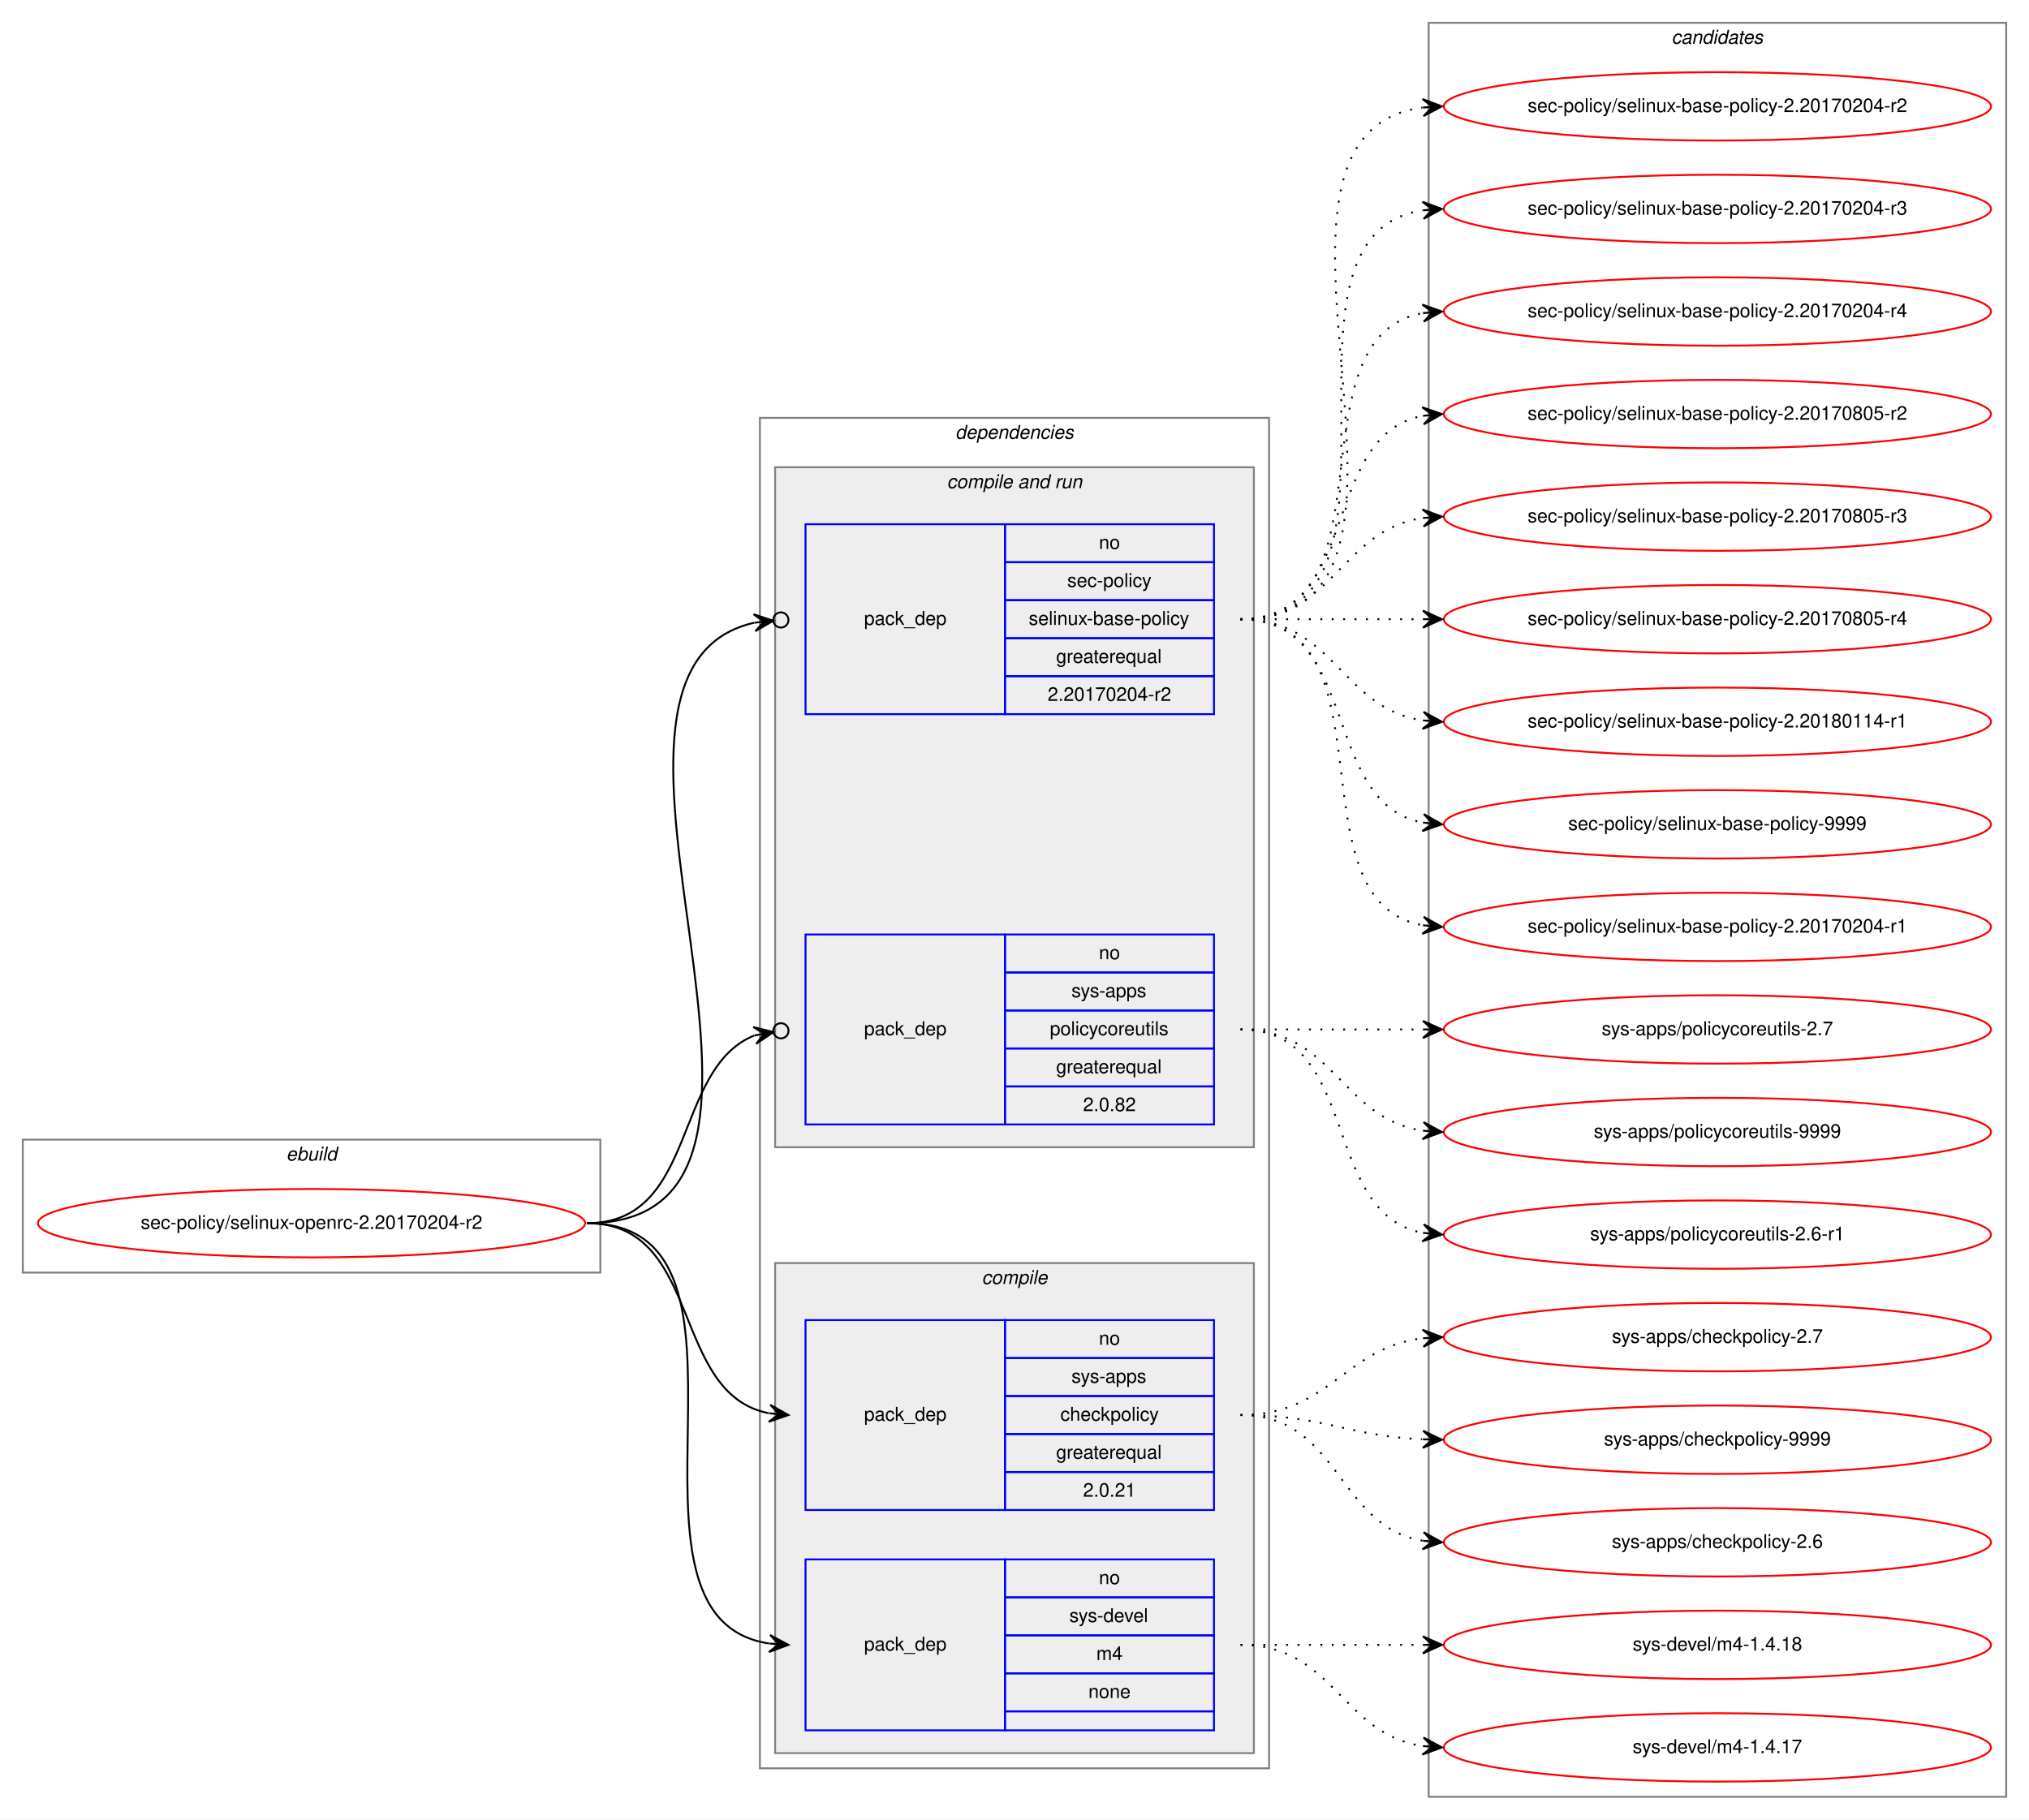
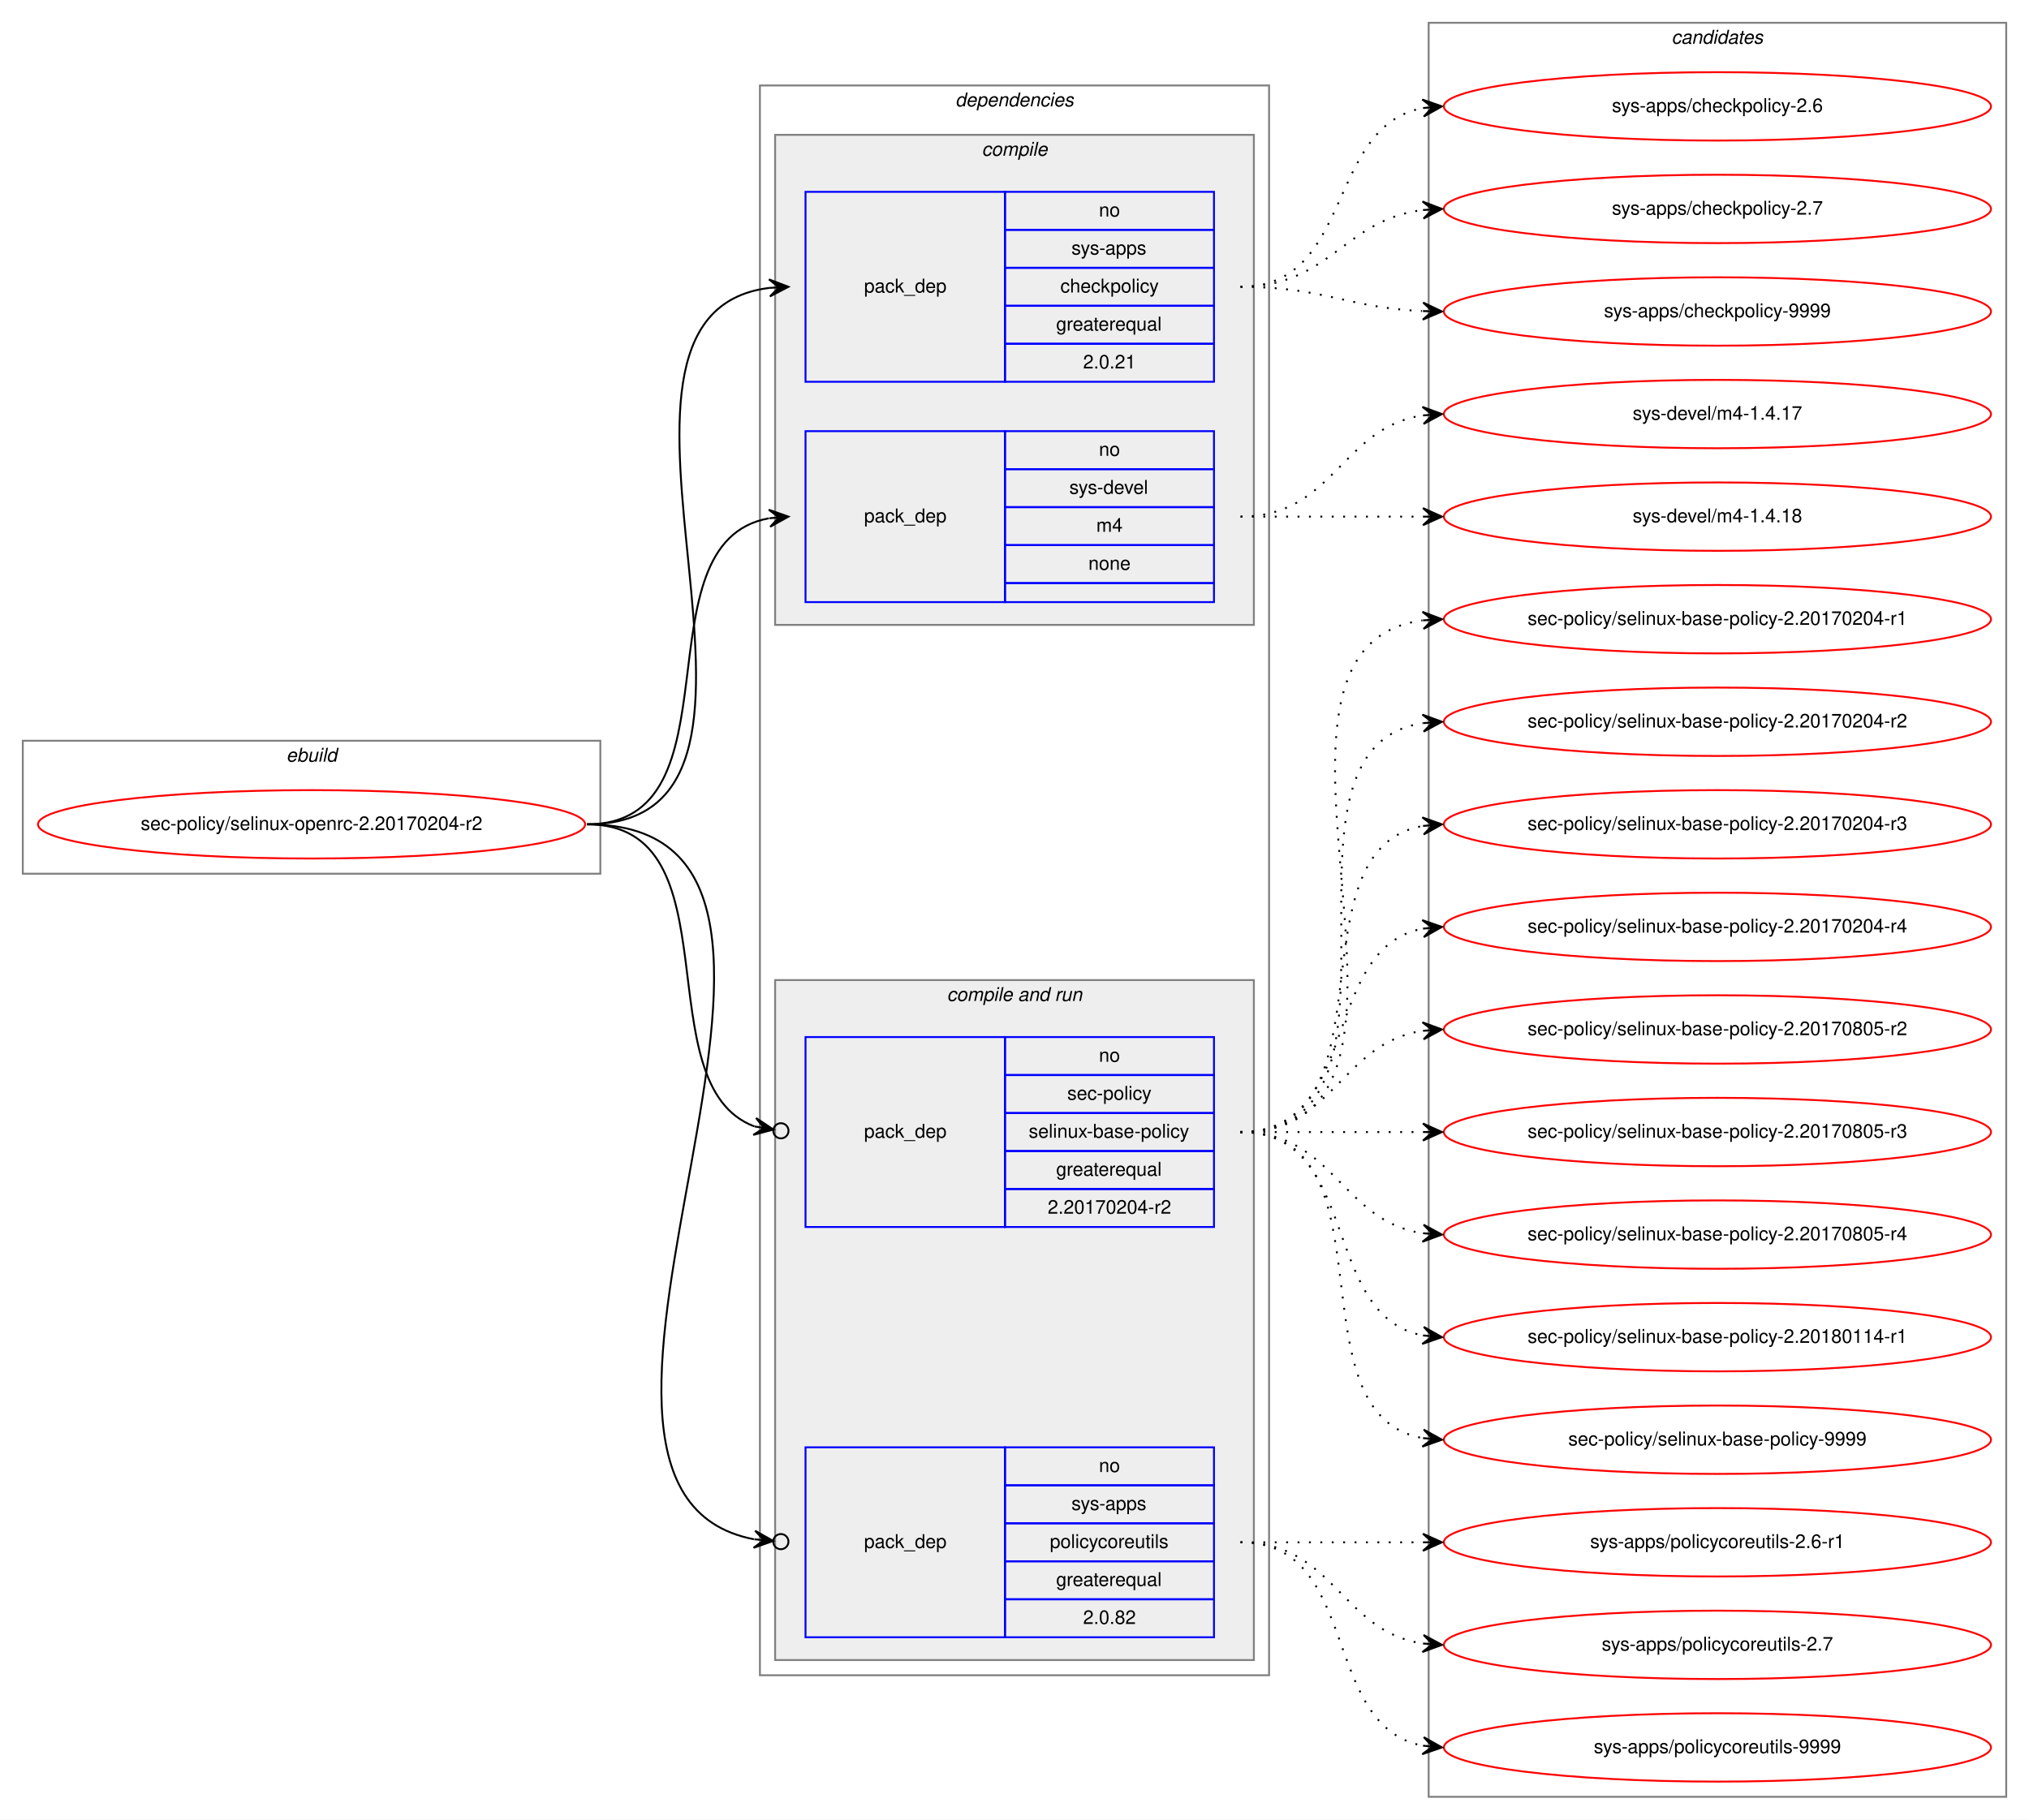
<svg xmlns="http://www.w3.org/2000/svg" xmlns:xlink="http://www.w3.org/1999/xlink" width="1068pt" height="958pt" viewBox="0.00 0.00 1068.00 958.00">
  <g id="graph0" class="graph" transform="scale(1 1) rotate(0) translate(4 954)">
    <polygon fill="white" stroke="transparent" points="-4,4 -4,-954 1064,-954 1064,4 -4,4" />
    <g id="clust1" class="cluster">
-       <polygon fill="none" stroke="gray" points="8,-284 8,-354 312,-354 312,-284 8,-284" />
-       <text text-anchor="start" x="146.66" y="-343" font-family="Helvetica,sans-Serif" font-style="italic" font-size="10.00">ebuild</text>
+       <polygon fill="none" stroke="gray" points="8,-494 8,-564 312,-564 312,-494 8,-494" />
+       <text text-anchor="start" x="146.66" y="-553" font-family="Helvetica,sans-Serif" font-style="italic" font-size="10.00">ebuild</text>
    </g>
    <g id="clust2" class="cluster">
-       <polygon fill="none" stroke="gray" points="396,-23 396,-734 664,-734 664,-23 396,-23" />
-       <text text-anchor="start" x="498.86" y="-723" font-family="Helvetica,sans-Serif" font-style="italic" font-size="10.00">dependencies</text>
+       <polygon fill="none" stroke="gray" points="396,-72 396,-909 664,-909 664,-72 396,-72" />
+       <text text-anchor="start" x="498.86" y="-898" font-family="Helvetica,sans-Serif" font-style="italic" font-size="10.00">dependencies</text>
+     </g>
+     <g id="clust3" class="cluster">
+       <polygon fill="#eeeeee" stroke="gray" points="404,-625 404,-883 656,-883 656,-625 404,-625" />
+       <text text-anchor="start" x="512.77" y="-872" font-family="Helvetica,sans-Serif" font-style="italic" font-size="10.00">compile</text>
    </g>
    <g id="clust6" class="cluster">
-       <polygon fill="#eeeeee" stroke="gray" points="404,-350 404,-708 656,-708 656,-350 404,-350" />
-       <text text-anchor="start" x="494.42" y="-697" font-family="Helvetica,sans-Serif" font-style="italic" font-size="10.00">compile and run</text>
-     </g>
-     <g id="clust3" class="cluster">
-       <polygon fill="#eeeeee" stroke="gray" points="404,-31 404,-289 656,-289 656,-31 404,-31" />
-       <text text-anchor="start" x="512.77" y="-278" font-family="Helvetica,sans-Serif" font-style="italic" font-size="10.00">compile</text>
+       <polygon fill="#eeeeee" stroke="gray" points="404,-80 404,-438 656,-438 656,-80 404,-80" />
+       <text text-anchor="start" x="494.42" y="-427" font-family="Helvetica,sans-Serif" font-style="italic" font-size="10.00">compile and run</text>
    </g>
    <g id="clust10" class="cluster">
      <polygon fill="none" stroke="gray" points="748,-8 748,-942 1052,-942 1052,-8 748,-8" />
      <text text-anchor="start" x="875.82" y="-931" font-family="Helvetica,sans-Serif" font-style="italic" font-size="10.00">candidates</text>
    </g>
    <g id="node1" class="node">
      <g id="a_node1">
        <a xlink:href="../sec-policy/selinux-openrc-2.20170204-r2.svg" xlink:title="sec-policy/selinux-openrc-2.20170204-r2">
-           <ellipse fill="none" stroke="red" cx="160" cy="-310" rx="144" ry="18" />
-           <text text-anchor="middle" x="160" y="-307" font-family="Helvetica,sans-Serif" font-size="10.00">sec-policy/selinux-openrc-2.20170204-r2</text>
+           <ellipse fill="none" stroke="red" cx="160" cy="-520" rx="144" ry="18" />
+           <text text-anchor="middle" x="160" y="-517" font-family="Helvetica,sans-Serif" font-size="10.00">sec-policy/selinux-openrc-2.20170204-r2</text>
        </a>
      </g>
    </g>
    <g id="node2" class="node">
-       <polygon fill="none" stroke="blue" points="420,-159 420,-259 525,-259 525,-159 420,-159" />
-       <text text-anchor="start" x="450.82" y="-206" font-family="Helvetica,sans-Serif" font-size="10.00">pack_dep</text>
-       <polygon fill="none" stroke="blue" points="525,-239 525,-259 635,-259 635,-239 525,-239" />
-       <text text-anchor="start" x="574.44" y="-246" font-family="Helvetica,sans-Serif" font-size="10.00">no</text>
-       <polygon fill="none" stroke="blue" points="525,-219 525,-239 635,-239 635,-219 525,-219" />
-       <text text-anchor="start" x="559.99" y="-226" font-family="Helvetica,sans-Serif" font-size="10.00">sys-apps</text>
-       <polygon fill="none" stroke="blue" points="525,-199 525,-219 635,-219 635,-199 525,-199" />
-       <text text-anchor="start" x="554.16" y="-206" font-family="Helvetica,sans-Serif" font-size="10.00">checkpolicy</text>
-       <polygon fill="none" stroke="blue" points="525,-179 525,-199 635,-199 635,-179 525,-179" />
-       <text text-anchor="start" x="551.92" y="-186" font-family="Helvetica,sans-Serif" font-size="10.00">greaterequal</text>
-       <polygon fill="none" stroke="blue" points="525,-159 525,-179 635,-179 635,-159 525,-159" />
-       <text text-anchor="start" x="566.1" y="-166" font-family="Helvetica,sans-Serif" font-size="10.00">2.0.21</text>
+       <polygon fill="none" stroke="blue" points="420,-753 420,-853 525,-853 525,-753 420,-753" />
+       <text text-anchor="start" x="450.82" y="-800" font-family="Helvetica,sans-Serif" font-size="10.00">pack_dep</text>
+       <polygon fill="none" stroke="blue" points="525,-833 525,-853 635,-853 635,-833 525,-833" />
+       <text text-anchor="start" x="574.44" y="-840" font-family="Helvetica,sans-Serif" font-size="10.00">no</text>
+       <polygon fill="none" stroke="blue" points="525,-813 525,-833 635,-833 635,-813 525,-813" />
+       <text text-anchor="start" x="559.99" y="-820" font-family="Helvetica,sans-Serif" font-size="10.00">sys-apps</text>
+       <polygon fill="none" stroke="blue" points="525,-793 525,-813 635,-813 635,-793 525,-793" />
+       <text text-anchor="start" x="554.16" y="-800" font-family="Helvetica,sans-Serif" font-size="10.00">checkpolicy</text>
+       <polygon fill="none" stroke="blue" points="525,-773 525,-793 635,-793 635,-773 525,-773" />
+       <text text-anchor="start" x="551.92" y="-780" font-family="Helvetica,sans-Serif" font-size="10.00">greaterequal</text>
+       <polygon fill="none" stroke="blue" points="525,-753 525,-773 635,-773 635,-753 525,-753" />
+       <text text-anchor="start" x="566.1" y="-760" font-family="Helvetica,sans-Serif" font-size="10.00">2.0.21</text>
    </g>
    <g id="edge1" class="edge">
-       <path fill="none" stroke="black" d="M305,-310C366.39,-310 348.38,-220.12 400.77,-209.94" />
-       <polygon fill="black" stroke="black" points="411,-209 401.45,-214.39 406.02,-209.46 401.04,-209.91 401.04,-209.91 401.04,-209.91 406.02,-209.46 400.63,-205.43 411,-209 411,-209" />
+       <path fill="none" stroke="black" d="M305,-520C435.77,-520 285.06,-788.27 400.98,-802.42" />
+       <polygon fill="black" stroke="black" points="411,-803 400.76,-806.91 406.01,-802.71 401.02,-802.42 401.02,-802.42 401.02,-802.42 406.01,-802.71 401.28,-797.93 411,-803 411,-803" />
    </g>
    <g id="node3" class="node">
-       <polygon fill="none" stroke="blue" points="420,-43 420,-133 525,-133 525,-43 420,-43" />
-       <text text-anchor="start" x="450.82" y="-85" font-family="Helvetica,sans-Serif" font-size="10.00">pack_dep</text>
-       <polygon fill="none" stroke="blue" points="525,-113 525,-133 635,-133 635,-113 525,-113" />
-       <text text-anchor="start" x="574.44" y="-120" font-family="Helvetica,sans-Serif" font-size="10.00">no</text>
-       <polygon fill="none" stroke="blue" points="525,-93 525,-113 635,-113 635,-93 525,-93" />
-       <text text-anchor="start" x="558.88" y="-100" font-family="Helvetica,sans-Serif" font-size="10.00">sys-devel</text>
-       <polygon fill="none" stroke="blue" points="525,-73 525,-93 635,-93 635,-73 525,-73" />
-       <text text-anchor="start" x="573.05" y="-80" font-family="Helvetica,sans-Serif" font-size="10.00">m4</text>
-       <polygon fill="none" stroke="blue" points="525,-53 525,-73 635,-73 635,-53 525,-53" />
-       <text text-anchor="start" x="568.88" y="-60" font-family="Helvetica,sans-Serif" font-size="10.00">none</text>
-       <polygon fill="none" stroke="blue" points="525,-43 525,-53 635,-53 635,-43 525,-43" />
+       <polygon fill="none" stroke="blue" points="420,-637 420,-727 525,-727 525,-637 420,-637" />
+       <text text-anchor="start" x="450.82" y="-679" font-family="Helvetica,sans-Serif" font-size="10.00">pack_dep</text>
+       <polygon fill="none" stroke="blue" points="525,-707 525,-727 635,-727 635,-707 525,-707" />
+       <text text-anchor="start" x="574.44" y="-714" font-family="Helvetica,sans-Serif" font-size="10.00">no</text>
+       <polygon fill="none" stroke="blue" points="525,-687 525,-707 635,-707 635,-687 525,-687" />
+       <text text-anchor="start" x="558.88" y="-694" font-family="Helvetica,sans-Serif" font-size="10.00">sys-devel</text>
+       <polygon fill="none" stroke="blue" points="525,-667 525,-687 635,-687 635,-667 525,-667" />
+       <text text-anchor="start" x="573.05" y="-674" font-family="Helvetica,sans-Serif" font-size="10.00">m4</text>
+       <polygon fill="none" stroke="blue" points="525,-647 525,-667 635,-667 635,-647 525,-647" />
+       <text text-anchor="start" x="568.88" y="-654" font-family="Helvetica,sans-Serif" font-size="10.00">none</text>
+       <polygon fill="none" stroke="blue" points="525,-637 525,-647 635,-647 635,-637 525,-637" />
    </g>
    <g id="edge2" class="edge">
-       <path fill="none" stroke="black" d="M305,-310C410.71,-310 308.9,-102.5 400.83,-88.72" />
-       <polygon fill="black" stroke="black" points="411,-88 401.34,-93.19 406.01,-88.35 401.02,-88.7 401.02,-88.7 401.02,-88.7 406.01,-88.35 400.71,-84.22 411,-88 411,-88" />
+       <path fill="none" stroke="black" d="M305,-520C387.35,-520 330.36,-668.38 400.73,-681.13" />
+       <polygon fill="black" stroke="black" points="411,-682 400.66,-685.64 406.02,-681.58 401.04,-681.15 401.04,-681.15 401.04,-681.15 406.02,-681.58 401.42,-676.67 411,-682 411,-682" />
    </g>
    <g id="node4" class="node">
-       <polygon fill="none" stroke="blue" points="420,-578 420,-678 525,-678 525,-578 420,-578" />
-       <text text-anchor="start" x="450.82" y="-625" font-family="Helvetica,sans-Serif" font-size="10.00">pack_dep</text>
-       <polygon fill="none" stroke="blue" points="525,-658 525,-678 635,-678 635,-658 525,-658" />
-       <text text-anchor="start" x="574.44" y="-665" font-family="Helvetica,sans-Serif" font-size="10.00">no</text>
-       <polygon fill="none" stroke="blue" points="525,-638 525,-658 635,-658 635,-638 525,-638" />
-       <text text-anchor="start" x="557.77" y="-645" font-family="Helvetica,sans-Serif" font-size="10.00">sec-policy</text>
-       <polygon fill="none" stroke="blue" points="525,-618 525,-638 635,-638 635,-618 525,-618" />
-       <text text-anchor="start" x="537.48" y="-625" font-family="Helvetica,sans-Serif" font-size="10.00">selinux-base-policy</text>
-       <polygon fill="none" stroke="blue" points="525,-598 525,-618 635,-618 635,-598 525,-598" />
-       <text text-anchor="start" x="551.92" y="-605" font-family="Helvetica,sans-Serif" font-size="10.00">greaterequal</text>
-       <polygon fill="none" stroke="blue" points="525,-578 525,-598 635,-598 635,-578 525,-578" />
-       <text text-anchor="start" x="547.47" y="-585" font-family="Helvetica,sans-Serif" font-size="10.00">2.20170204-r2</text>
+       <polygon fill="none" stroke="blue" points="420,-308 420,-408 525,-408 525,-308 420,-308" />
+       <text text-anchor="start" x="450.82" y="-355" font-family="Helvetica,sans-Serif" font-size="10.00">pack_dep</text>
+       <polygon fill="none" stroke="blue" points="525,-388 525,-408 635,-408 635,-388 525,-388" />
+       <text text-anchor="start" x="574.44" y="-395" font-family="Helvetica,sans-Serif" font-size="10.00">no</text>
+       <polygon fill="none" stroke="blue" points="525,-368 525,-388 635,-388 635,-368 525,-368" />
+       <text text-anchor="start" x="557.77" y="-375" font-family="Helvetica,sans-Serif" font-size="10.00">sec-policy</text>
+       <polygon fill="none" stroke="blue" points="525,-348 525,-368 635,-368 635,-348 525,-348" />
+       <text text-anchor="start" x="537.48" y="-355" font-family="Helvetica,sans-Serif" font-size="10.00">selinux-base-policy</text>
+       <polygon fill="none" stroke="blue" points="525,-328 525,-348 635,-348 635,-328 525,-328" />
+       <text text-anchor="start" x="551.92" y="-335" font-family="Helvetica,sans-Serif" font-size="10.00">greaterequal</text>
+       <polygon fill="none" stroke="blue" points="525,-308 525,-328 635,-328 635,-308 525,-308" />
+       <text text-anchor="start" x="547.47" y="-315" font-family="Helvetica,sans-Serif" font-size="10.00">2.20170204-r2</text>
    </g>
    <g id="edge3" class="edge">
-       <path fill="none" stroke="black" d="M305,-310C447.29,-310 278.58,-600.07 392.93,-626.13" />
-       <ellipse fill="none" stroke="black" cx="407.02" cy="-627.59" rx="4" ry="4" />
-       <polygon fill="black" stroke="black" points="403.04,-627.18 392.63,-630.63 398.07,-626.66 393.1,-626.15 393.1,-626.15 393.1,-626.15 398.07,-626.66 393.56,-621.67 403.04,-627.18 403.04,-627.18" />
+       <path fill="none" stroke="black" d="M305,-520C384.15,-520 334.57,-382.91 393.1,-360.95" />
+       <ellipse fill="none" stroke="black" cx="407.05" cy="-358.65" rx="4" ry="4" />
+       <polygon fill="black" stroke="black" points="403.11,-359.3 393.97,-365.37 398.17,-360.11 393.24,-360.93 393.24,-360.93 393.24,-360.93 398.17,-360.11 392.51,-356.49 403.11,-359.3 403.11,-359.3" />
    </g>
    <g id="node5" class="node">
-       <polygon fill="none" stroke="blue" points="420,-362 420,-462 525,-462 525,-362 420,-362" />
-       <text text-anchor="start" x="450.82" y="-409" font-family="Helvetica,sans-Serif" font-size="10.00">pack_dep</text>
-       <polygon fill="none" stroke="blue" points="525,-442 525,-462 635,-462 635,-442 525,-442" />
-       <text text-anchor="start" x="574.44" y="-449" font-family="Helvetica,sans-Serif" font-size="10.00">no</text>
-       <polygon fill="none" stroke="blue" points="525,-422 525,-442 635,-442 635,-422 525,-422" />
-       <text text-anchor="start" x="559.99" y="-429" font-family="Helvetica,sans-Serif" font-size="10.00">sys-apps</text>
-       <polygon fill="none" stroke="blue" points="525,-402 525,-422 635,-422 635,-402 525,-402" />
-       <text text-anchor="start" x="548.6" y="-409" font-family="Helvetica,sans-Serif" font-size="10.00">policycoreutils</text>
-       <polygon fill="none" stroke="blue" points="525,-382 525,-402 635,-402 635,-382 525,-382" />
-       <text text-anchor="start" x="551.92" y="-389" font-family="Helvetica,sans-Serif" font-size="10.00">greaterequal</text>
-       <polygon fill="none" stroke="blue" points="525,-362 525,-382 635,-382 635,-362 525,-362" />
-       <text text-anchor="start" x="566.1" y="-369" font-family="Helvetica,sans-Serif" font-size="10.00">2.0.82</text>
+       <polygon fill="none" stroke="blue" points="420,-92 420,-192 525,-192 525,-92 420,-92" />
+       <text text-anchor="start" x="450.82" y="-139" font-family="Helvetica,sans-Serif" font-size="10.00">pack_dep</text>
+       <polygon fill="none" stroke="blue" points="525,-172 525,-192 635,-192 635,-172 525,-172" />
+       <text text-anchor="start" x="574.44" y="-179" font-family="Helvetica,sans-Serif" font-size="10.00">no</text>
+       <polygon fill="none" stroke="blue" points="525,-152 525,-172 635,-172 635,-152 525,-152" />
+       <text text-anchor="start" x="559.99" y="-159" font-family="Helvetica,sans-Serif" font-size="10.00">sys-apps</text>
+       <polygon fill="none" stroke="blue" points="525,-132 525,-152 635,-152 635,-132 525,-132" />
+       <text text-anchor="start" x="548.6" y="-139" font-family="Helvetica,sans-Serif" font-size="10.00">policycoreutils</text>
+       <polygon fill="none" stroke="blue" points="525,-112 525,-132 635,-132 635,-112 525,-112" />
+       <text text-anchor="start" x="551.92" y="-119" font-family="Helvetica,sans-Serif" font-size="10.00">greaterequal</text>
+       <polygon fill="none" stroke="blue" points="525,-92 525,-112 635,-112 635,-92 525,-92" />
+       <text text-anchor="start" x="566.1" y="-99" font-family="Helvetica,sans-Serif" font-size="10.00">2.0.82</text>
    </g>
    <g id="edge4" class="edge">
-       <path fill="none" stroke="black" d="M305,-310C363.48,-310 349.84,-391.62 393.11,-408.84" />
-       <ellipse fill="none" stroke="black" cx="407.06" cy="-411.3" rx="4" ry="4" />
-       <polygon fill="black" stroke="black" points="403.12,-410.61 392.49,-413.3 398.2,-409.74 393.28,-408.86 393.28,-408.86 393.28,-408.86 398.2,-409.74 394.06,-404.43 403.12,-410.61 403.12,-410.61" />
+       <path fill="none" stroke="black" d="M305,-520C472.84,-520 254.42,-170.24 392.83,-143.6" />
+       <ellipse fill="none" stroke="black" cx="407.02" cy="-142.35" rx="4" ry="4" />
+       <polygon fill="black" stroke="black" points="403.03,-142.7 393.47,-148.07 398.05,-143.14 393.07,-143.58 393.07,-143.58 393.07,-143.58 398.05,-143.14 392.67,-139.1 403.03,-142.7 403.03,-142.7" />
    </g>
    <g id="node6" class="node">
      <g id="a_node6">
        <a xlink:href="../sys-apps/checkpolicy-2.6.svg" xlink:title="sys-apps/checkpolicy-2.6">
-           <ellipse fill="none" stroke="red" cx="900" cy="-142" rx="144" ry="18" />
-           <text text-anchor="middle" x="900" y="-139" font-family="Helvetica,sans-Serif" font-size="10.00">sys-apps/checkpolicy-2.6</text>
+           <ellipse fill="none" stroke="red" cx="900" cy="-898" rx="144" ry="18" />
+           <text text-anchor="middle" x="900" y="-895" font-family="Helvetica,sans-Serif" font-size="10.00">sys-apps/checkpolicy-2.6</text>
        </a>
      </g>
    </g>
    <g id="edge5" class="edge">
-       <path fill="none" stroke="black" stroke-dasharray="1,5" d="M649,-209C701.14,-209 699.72,-150.36 744.95,-142.8" />
-       <polygon fill="black" stroke="black" points="755,-142 745.39,-147.28 750.02,-142.4 745.03,-142.79 745.03,-142.79 745.03,-142.79 750.02,-142.4 744.67,-138.31 755,-142 755,-142" />
+       <path fill="none" stroke="black" stroke-dasharray="1,5" d="M649,-803C708.68,-803 693.79,-887.54 745.03,-897.12" />
+       <polygon fill="black" stroke="black" points="755,-898 744.64,-901.6 750.02,-897.56 745.04,-897.12 745.04,-897.12 745.04,-897.12 750.02,-897.56 745.43,-892.64 755,-898 755,-898" />
    </g>
    <g id="node7" class="node">
      <g id="a_node7">
        <a xlink:href="../sys-apps/checkpolicy-2.7.svg" xlink:title="sys-apps/checkpolicy-2.7">
-           <ellipse fill="none" stroke="red" cx="900" cy="-250" rx="144" ry="18" />
-           <text text-anchor="middle" x="900" y="-247" font-family="Helvetica,sans-Serif" font-size="10.00">sys-apps/checkpolicy-2.7</text>
+           <ellipse fill="none" stroke="red" cx="900" cy="-844" rx="144" ry="18" />
+           <text text-anchor="middle" x="900" y="-841" font-family="Helvetica,sans-Serif" font-size="10.00">sys-apps/checkpolicy-2.7</text>
        </a>
      </g>
    </g>
    <g id="edge6" class="edge">
-       <path fill="none" stroke="black" stroke-dasharray="1,5" d="M649,-209C695.96,-209 703.56,-244.44 744.99,-249.42" />
-       <polygon fill="black" stroke="black" points="755,-250 744.76,-253.91 750.01,-249.71 745.02,-249.42 745.02,-249.42 745.02,-249.42 750.01,-249.71 745.28,-244.93 755,-250 755,-250" />
+       <path fill="none" stroke="black" stroke-dasharray="1,5" d="M649,-803C695.96,-803 703.56,-838.44 744.99,-843.42" />
+       <polygon fill="black" stroke="black" points="755,-844 744.76,-847.91 750.01,-843.71 745.02,-843.42 745.02,-843.42 745.02,-843.42 750.01,-843.71 745.28,-838.93 755,-844 755,-844" />
    </g>
    <g id="node8" class="node">
      <g id="a_node8">
        <a xlink:href="../sys-apps/checkpolicy-9999.svg" xlink:title="sys-apps/checkpolicy-9999">
-           <ellipse fill="none" stroke="red" cx="900" cy="-196" rx="144" ry="18" />
-           <text text-anchor="middle" x="900" y="-193" font-family="Helvetica,sans-Serif" font-size="10.00">sys-apps/checkpolicy-9999</text>
+           <ellipse fill="none" stroke="red" cx="900" cy="-790" rx="144" ry="18" />
+           <text text-anchor="middle" x="900" y="-787" font-family="Helvetica,sans-Serif" font-size="10.00">sys-apps/checkpolicy-9999</text>
        </a>
      </g>
    </g>
    <g id="edge7" class="edge">
-       <path fill="none" stroke="black" stroke-dasharray="1,5" d="M649,-209C692.76,-209 705.58,-197.95 744.51,-196.23" />
-       <polygon fill="black" stroke="black" points="755,-196 745.1,-200.71 750,-196.11 745,-196.22 745,-196.22 745,-196.22 750,-196.11 744.91,-191.72 755,-196 755,-196" />
+       <path fill="none" stroke="black" stroke-dasharray="1,5" d="M649,-803C692.76,-803 705.58,-791.95 744.51,-790.23" />
+       <polygon fill="black" stroke="black" points="755,-790 745.1,-794.71 750,-790.11 745,-790.22 745,-790.22 745,-790.22 750,-790.11 744.91,-785.72 755,-790 755,-790" />
    </g>
    <g id="node9" class="node">
      <g id="a_node9">
        <a xlink:href="../sys-devel/m4-1.4.17.svg" xlink:title="sys-devel/m4-1.4.17">
-           <ellipse fill="none" stroke="red" cx="900" cy="-34" rx="144" ry="18" />
-           <text text-anchor="middle" x="900" y="-31" font-family="Helvetica,sans-Serif" font-size="10.00">sys-devel/m4-1.4.17</text>
+           <ellipse fill="none" stroke="red" cx="900" cy="-736" rx="144" ry="18" />
+           <text text-anchor="middle" x="900" y="-733" font-family="Helvetica,sans-Serif" font-size="10.00">sys-devel/m4-1.4.17</text>
        </a>
      </g>
    </g>
    <g id="edge8" class="edge">
-       <path fill="none" stroke="black" stroke-dasharray="1,5" d="M649,-88C698.26,-88 701.85,-41.13 744.86,-34.72" />
-       <polygon fill="black" stroke="black" points="755,-34 745.35,-39.2 750.01,-34.36 745.03,-34.71 745.03,-34.71 745.03,-34.71 750.01,-34.36 744.71,-30.22 755,-34 755,-34" />
+       <path fill="none" stroke="black" stroke-dasharray="1,5" d="M649,-682C698.26,-682 701.85,-728.87 744.86,-735.28" />
+       <polygon fill="black" stroke="black" points="755,-736 744.71,-739.78 750.01,-735.64 745.03,-735.29 745.03,-735.29 745.03,-735.29 750.01,-735.64 745.35,-730.8 755,-736 755,-736" />
    </g>
    <g id="node10" class="node">
      <g id="a_node10">
        <a xlink:href="../sys-devel/m4-1.4.18.svg" xlink:title="sys-devel/m4-1.4.18">
-           <ellipse fill="none" stroke="red" cx="900" cy="-88" rx="144" ry="18" />
-           <text text-anchor="middle" x="900" y="-85" font-family="Helvetica,sans-Serif" font-size="10.00">sys-devel/m4-1.4.18</text>
+           <ellipse fill="none" stroke="red" cx="900" cy="-682" rx="144" ry="18" />
+           <text text-anchor="middle" x="900" y="-679" font-family="Helvetica,sans-Serif" font-size="10.00">sys-devel/m4-1.4.18</text>
        </a>
      </g>
    </g>
    <g id="edge9" class="edge">
-       <path fill="none" stroke="black" stroke-dasharray="1,5" d="M649,-88C692.43,-88 705.83,-88 744.57,-88" />
-       <polygon fill="black" stroke="black" points="755,-88 745,-92.5 750,-88 745,-88 745,-88 745,-88 750,-88 745,-83.5 755,-88 755,-88" />
+       <path fill="none" stroke="black" stroke-dasharray="1,5" d="M649,-682C692.43,-682 705.83,-682 744.57,-682" />
+       <polygon fill="black" stroke="black" points="755,-682 745,-686.5 750,-682 745,-682 745,-682 745,-682 750,-682 745,-677.5 755,-682 755,-682" />
    </g>
    <g id="node11" class="node">
      <g id="a_node11">
        <a xlink:href="../sec-policy/selinux-base-policy-2.20170204-r1.svg" xlink:title="sec-policy/selinux-base-policy-2.20170204-r1">
-           <ellipse fill="none" stroke="red" cx="900" cy="-466" rx="144" ry="18" />
-           <text text-anchor="middle" x="900" y="-463" font-family="Helvetica,sans-Serif" font-size="10.00">sec-policy/selinux-base-policy-2.20170204-r1</text>
+           <ellipse fill="none" stroke="red" cx="900" cy="-628" rx="144" ry="18" />
+           <text text-anchor="middle" x="900" y="-625" font-family="Helvetica,sans-Serif" font-size="10.00">sec-policy/selinux-base-policy-2.20170204-r1</text>
        </a>
      </g>
    </g>
    <g id="edge10" class="edge">
-       <path fill="none" stroke="black" stroke-dasharray="1,5" d="M649,-628C731.35,-628 674.36,-479.62 744.73,-466.87" />
-       <polygon fill="black" stroke="black" points="755,-466 745.42,-471.33 750.02,-466.42 745.04,-466.85 745.04,-466.85 745.04,-466.85 750.02,-466.42 744.66,-462.36 755,-466 755,-466" />
+       <path fill="none" stroke="black" stroke-dasharray="1,5" d="M649,-358C774.27,-358 634.46,-612.92 744.71,-627.36" />
+       <polygon fill="black" stroke="black" points="755,-628 744.74,-631.87 750.01,-627.69 745.02,-627.38 745.02,-627.38 745.02,-627.38 750.01,-627.69 745.3,-622.89 755,-628 755,-628" />
    </g>
    <g id="node12" class="node">
      <g id="a_node12">
        <a xlink:href="../sec-policy/selinux-base-policy-2.20170204-r2.svg" xlink:title="sec-policy/selinux-base-policy-2.20170204-r2">
-           <ellipse fill="none" stroke="red" cx="900" cy="-898" rx="144" ry="18" />
-           <text text-anchor="middle" x="900" y="-895" font-family="Helvetica,sans-Serif" font-size="10.00">sec-policy/selinux-base-policy-2.20170204-r2</text>
+           <ellipse fill="none" stroke="red" cx="900" cy="-574" rx="144" ry="18" />
+           <text text-anchor="middle" x="900" y="-571" font-family="Helvetica,sans-Serif" font-size="10.00">sec-policy/selinux-base-policy-2.20170204-r2</text>
        </a>
      </g>
    </g>
    <g id="edge11" class="edge">
-       <path fill="none" stroke="black" stroke-dasharray="1,5" d="M649,-628C774.27,-628 634.46,-882.92 744.71,-897.36" />
-       <polygon fill="black" stroke="black" points="755,-898 744.74,-901.87 750.01,-897.69 745.02,-897.38 745.02,-897.38 745.02,-897.38 750.01,-897.69 745.3,-892.89 755,-898 755,-898" />
+       <path fill="none" stroke="black" stroke-dasharray="1,5" d="M649,-358C752.28,-358 655.19,-559.49 744.77,-573.26" />
+       <polygon fill="black" stroke="black" points="755,-574 744.7,-577.77 750.01,-573.64 745.03,-573.28 745.03,-573.28 745.03,-573.28 750.01,-573.64 745.35,-568.79 755,-574 755,-574" />
    </g>
    <g id="node13" class="node">
      <g id="a_node13">
        <a xlink:href="../sec-policy/selinux-base-policy-2.20170204-r3.svg" xlink:title="sec-policy/selinux-base-policy-2.20170204-r3">
-           <ellipse fill="none" stroke="red" cx="900" cy="-844" rx="144" ry="18" />
-           <text text-anchor="middle" x="900" y="-841" font-family="Helvetica,sans-Serif" font-size="10.00">sec-policy/selinux-base-policy-2.20170204-r3</text>
+           <ellipse fill="none" stroke="red" cx="900" cy="-520" rx="144" ry="18" />
+           <text text-anchor="middle" x="900" y="-517" font-family="Helvetica,sans-Serif" font-size="10.00">sec-policy/selinux-base-policy-2.20170204-r3</text>
        </a>
      </g>
    </g>
    <g id="edge12" class="edge">
-       <path fill="none" stroke="black" stroke-dasharray="1,5" d="M649,-628C752.28,-628 655.19,-829.49 744.77,-843.26" />
-       <polygon fill="black" stroke="black" points="755,-844 744.7,-847.77 750.01,-843.64 745.03,-843.28 745.03,-843.28 745.03,-843.28 750.01,-843.64 745.35,-838.79 755,-844 755,-844" />
+       <path fill="none" stroke="black" stroke-dasharray="1,5" d="M649,-358C731.35,-358 674.36,-506.38 744.73,-519.13" />
+       <polygon fill="black" stroke="black" points="755,-520 744.66,-523.64 750.02,-519.58 745.04,-519.15 745.04,-519.15 745.04,-519.15 750.02,-519.58 745.42,-514.67 755,-520 755,-520" />
    </g>
    <g id="node14" class="node">
      <g id="a_node14">
        <a xlink:href="../sec-policy/selinux-base-policy-2.20170204-r4.svg" xlink:title="sec-policy/selinux-base-policy-2.20170204-r4">
-           <ellipse fill="none" stroke="red" cx="900" cy="-790" rx="144" ry="18" />
-           <text text-anchor="middle" x="900" y="-787" font-family="Helvetica,sans-Serif" font-size="10.00">sec-policy/selinux-base-policy-2.20170204-r4</text>
+           <ellipse fill="none" stroke="red" cx="900" cy="-466" rx="144" ry="18" />
+           <text text-anchor="middle" x="900" y="-463" font-family="Helvetica,sans-Serif" font-size="10.00">sec-policy/selinux-base-policy-2.20170204-r4</text>
        </a>
      </g>
    </g>
    <g id="edge13" class="edge">
-       <path fill="none" stroke="black" stroke-dasharray="1,5" d="M649,-628C731.35,-628 674.36,-776.38 744.73,-789.13" />
-       <polygon fill="black" stroke="black" points="755,-790 744.66,-793.64 750.02,-789.58 745.04,-789.15 745.04,-789.15 745.04,-789.15 750.02,-789.58 745.42,-784.67 755,-790 755,-790" />
+       <path fill="none" stroke="black" stroke-dasharray="1,5" d="M649,-358C712.58,-358 690.58,-454.51 744.79,-465.07" />
+       <polygon fill="black" stroke="black" points="755,-466 744.63,-469.57 750.02,-465.54 745.04,-465.09 745.04,-465.09 745.04,-465.09 750.02,-465.54 745.45,-460.61 755,-466 755,-466" />
    </g>
    <g id="node15" class="node">
      <g id="a_node15">
        <a xlink:href="../sec-policy/selinux-base-policy-2.20170805-r2.svg" xlink:title="sec-policy/selinux-base-policy-2.20170805-r2">
-           <ellipse fill="none" stroke="red" cx="900" cy="-736" rx="144" ry="18" />
-           <text text-anchor="middle" x="900" y="-733" font-family="Helvetica,sans-Serif" font-size="10.00">sec-policy/selinux-base-policy-2.20170805-r2</text>
+           <ellipse fill="none" stroke="red" cx="900" cy="-412" rx="144" ry="18" />
+           <text text-anchor="middle" x="900" y="-409" font-family="Helvetica,sans-Serif" font-size="10.00">sec-policy/selinux-base-policy-2.20170805-r2</text>
        </a>
      </g>
    </g>
    <g id="edge14" class="edge">
-       <path fill="none" stroke="black" stroke-dasharray="1,5" d="M649,-628C712.58,-628 690.58,-724.51 744.79,-735.07" />
-       <polygon fill="black" stroke="black" points="755,-736 744.63,-739.57 750.02,-735.54 745.04,-735.09 745.04,-735.09 745.04,-735.09 750.02,-735.54 745.45,-730.61 755,-736 755,-736" />
+       <path fill="none" stroke="black" stroke-dasharray="1,5" d="M649,-358C698.26,-358 701.85,-404.87 744.86,-411.28" />
+       <polygon fill="black" stroke="black" points="755,-412 744.71,-415.78 750.01,-411.64 745.03,-411.29 745.03,-411.29 745.03,-411.29 750.01,-411.64 745.35,-406.8 755,-412 755,-412" />
    </g>
    <g id="node16" class="node">
      <g id="a_node16">
        <a xlink:href="../sec-policy/selinux-base-policy-2.20170805-r3.svg" xlink:title="sec-policy/selinux-base-policy-2.20170805-r3">
-           <ellipse fill="none" stroke="red" cx="900" cy="-682" rx="144" ry="18" />
-           <text text-anchor="middle" x="900" y="-679" font-family="Helvetica,sans-Serif" font-size="10.00">sec-policy/selinux-base-policy-2.20170805-r3</text>
+           <ellipse fill="none" stroke="red" cx="900" cy="-358" rx="144" ry="18" />
+           <text text-anchor="middle" x="900" y="-355" font-family="Helvetica,sans-Serif" font-size="10.00">sec-policy/selinux-base-policy-2.20170805-r3</text>
        </a>
      </g>
    </g>
    <g id="edge15" class="edge">
-       <path fill="none" stroke="black" stroke-dasharray="1,5" d="M649,-628C698.26,-628 701.85,-674.87 744.86,-681.28" />
-       <polygon fill="black" stroke="black" points="755,-682 744.71,-685.78 750.01,-681.64 745.03,-681.29 745.03,-681.29 745.03,-681.29 750.01,-681.64 745.35,-676.8 755,-682 755,-682" />
+       <path fill="none" stroke="black" stroke-dasharray="1,5" d="M649,-358C692.43,-358 705.83,-358 744.57,-358" />
+       <polygon fill="black" stroke="black" points="755,-358 745,-362.5 750,-358 745,-358 745,-358 745,-358 750,-358 745,-353.5 755,-358 755,-358" />
    </g>
    <g id="node17" class="node">
      <g id="a_node17">
        <a xlink:href="../sec-policy/selinux-base-policy-2.20170805-r4.svg" xlink:title="sec-policy/selinux-base-policy-2.20170805-r4">
-           <ellipse fill="none" stroke="red" cx="900" cy="-628" rx="144" ry="18" />
-           <text text-anchor="middle" x="900" y="-625" font-family="Helvetica,sans-Serif" font-size="10.00">sec-policy/selinux-base-policy-2.20170805-r4</text>
+           <ellipse fill="none" stroke="red" cx="900" cy="-304" rx="144" ry="18" />
+           <text text-anchor="middle" x="900" y="-301" font-family="Helvetica,sans-Serif" font-size="10.00">sec-policy/selinux-base-policy-2.20170805-r4</text>
        </a>
      </g>
    </g>
    <g id="edge16" class="edge">
-       <path fill="none" stroke="black" stroke-dasharray="1,5" d="M649,-628C692.43,-628 705.83,-628 744.57,-628" />
-       <polygon fill="black" stroke="black" points="755,-628 745,-632.5 750,-628 745,-628 745,-628 745,-628 750,-628 745,-623.5 755,-628 755,-628" />
+       <path fill="none" stroke="black" stroke-dasharray="1,5" d="M649,-358C698.26,-358 701.85,-311.13 744.86,-304.72" />
+       <polygon fill="black" stroke="black" points="755,-304 745.35,-309.2 750.01,-304.36 745.03,-304.71 745.03,-304.71 745.03,-304.71 750.01,-304.36 744.71,-300.22 755,-304 755,-304" />
    </g>
    <g id="node18" class="node">
      <g id="a_node18">
        <a xlink:href="../sec-policy/selinux-base-policy-2.20180114-r1.svg" xlink:title="sec-policy/selinux-base-policy-2.20180114-r1">
-           <ellipse fill="none" stroke="red" cx="900" cy="-574" rx="144" ry="18" />
-           <text text-anchor="middle" x="900" y="-571" font-family="Helvetica,sans-Serif" font-size="10.00">sec-policy/selinux-base-policy-2.20180114-r1</text>
+           <ellipse fill="none" stroke="red" cx="900" cy="-250" rx="144" ry="18" />
+           <text text-anchor="middle" x="900" y="-247" font-family="Helvetica,sans-Serif" font-size="10.00">sec-policy/selinux-base-policy-2.20180114-r1</text>
        </a>
      </g>
    </g>
    <g id="edge17" class="edge">
-       <path fill="none" stroke="black" stroke-dasharray="1,5" d="M649,-628C698.26,-628 701.85,-581.13 744.86,-574.72" />
-       <polygon fill="black" stroke="black" points="755,-574 745.35,-579.2 750.01,-574.36 745.03,-574.71 745.03,-574.71 745.03,-574.71 750.01,-574.36 744.71,-570.22 755,-574 755,-574" />
+       <path fill="none" stroke="black" stroke-dasharray="1,5" d="M649,-358C712.58,-358 690.58,-261.49 744.79,-250.93" />
+       <polygon fill="black" stroke="black" points="755,-250 745.45,-255.39 750.02,-250.46 745.04,-250.91 745.04,-250.91 745.04,-250.91 750.02,-250.46 744.63,-246.43 755,-250 755,-250" />
    </g>
    <g id="node19" class="node">
      <g id="a_node19">
        <a xlink:href="../sec-policy/selinux-base-policy-9999.svg" xlink:title="sec-policy/selinux-base-policy-9999">
-           <ellipse fill="none" stroke="red" cx="900" cy="-520" rx="144" ry="18" />
-           <text text-anchor="middle" x="900" y="-517" font-family="Helvetica,sans-Serif" font-size="10.00">sec-policy/selinux-base-policy-9999</text>
+           <ellipse fill="none" stroke="red" cx="900" cy="-196" rx="144" ry="18" />
+           <text text-anchor="middle" x="900" y="-193" font-family="Helvetica,sans-Serif" font-size="10.00">sec-policy/selinux-base-policy-9999</text>
        </a>
      </g>
    </g>
    <g id="edge18" class="edge">
-       <path fill="none" stroke="black" stroke-dasharray="1,5" d="M649,-628C712.58,-628 690.58,-531.49 744.79,-520.93" />
-       <polygon fill="black" stroke="black" points="755,-520 745.45,-525.39 750.02,-520.46 745.04,-520.91 745.04,-520.91 745.04,-520.91 750.02,-520.46 744.63,-516.43 755,-520 755,-520" />
+       <path fill="none" stroke="black" stroke-dasharray="1,5" d="M649,-358C731.35,-358 674.36,-209.62 744.73,-196.87" />
+       <polygon fill="black" stroke="black" points="755,-196 745.42,-201.33 750.02,-196.42 745.04,-196.85 745.04,-196.85 745.04,-196.85 750.02,-196.42 744.66,-192.36 755,-196 755,-196" />
    </g>
    <g id="node20" class="node">
      <g id="a_node20">
        <a xlink:href="../sys-apps/policycoreutils-2.6-r1.svg" xlink:title="sys-apps/policycoreutils-2.6-r1">
-           <ellipse fill="none" stroke="red" cx="900" cy="-304" rx="144" ry="18" />
-           <text text-anchor="middle" x="900" y="-301" font-family="Helvetica,sans-Serif" font-size="10.00">sys-apps/policycoreutils-2.6-r1</text>
+           <ellipse fill="none" stroke="red" cx="900" cy="-142" rx="144" ry="18" />
+           <text text-anchor="middle" x="900" y="-139" font-family="Helvetica,sans-Serif" font-size="10.00">sys-apps/policycoreutils-2.6-r1</text>
        </a>
      </g>
    </g>
    <g id="edge19" class="edge">
-       <path fill="none" stroke="black" stroke-dasharray="1,5" d="M649,-412C712.58,-412 690.58,-315.49 744.79,-304.93" />
-       <polygon fill="black" stroke="black" points="755,-304 745.45,-309.39 750.02,-304.46 745.04,-304.91 745.04,-304.91 745.04,-304.91 750.02,-304.46 744.63,-300.43 755,-304 755,-304" />
+       <path fill="none" stroke="black" stroke-dasharray="1,5" d="M649,-142C692.43,-142 705.83,-142 744.57,-142" />
+       <polygon fill="black" stroke="black" points="755,-142 745,-146.5 750,-142 745,-142 745,-142 745,-142 750,-142 745,-137.5 755,-142 755,-142" />
    </g>
    <g id="node21" class="node">
      <g id="a_node21">
        <a xlink:href="../sys-apps/policycoreutils-2.7.svg" xlink:title="sys-apps/policycoreutils-2.7">
-           <ellipse fill="none" stroke="red" cx="900" cy="-412" rx="144" ry="18" />
-           <text text-anchor="middle" x="900" y="-409" font-family="Helvetica,sans-Serif" font-size="10.00">sys-apps/policycoreutils-2.7</text>
+           <ellipse fill="none" stroke="red" cx="900" cy="-88" rx="144" ry="18" />
+           <text text-anchor="middle" x="900" y="-85" font-family="Helvetica,sans-Serif" font-size="10.00">sys-apps/policycoreutils-2.7</text>
        </a>
      </g>
    </g>
    <g id="edge20" class="edge">
-       <path fill="none" stroke="black" stroke-dasharray="1,5" d="M649,-412C692.43,-412 705.83,-412 744.57,-412" />
-       <polygon fill="black" stroke="black" points="755,-412 745,-416.5 750,-412 745,-412 745,-412 745,-412 750,-412 745,-407.5 755,-412 755,-412" />
+       <path fill="none" stroke="black" stroke-dasharray="1,5" d="M649,-142C698.26,-142 701.85,-95.13 744.86,-88.72" />
+       <polygon fill="black" stroke="black" points="755,-88 745.35,-93.2 750.01,-88.36 745.03,-88.71 745.03,-88.71 745.03,-88.71 750.01,-88.36 744.71,-84.22 755,-88 755,-88" />
    </g>
    <g id="node22" class="node">
      <g id="a_node22">
        <a xlink:href="../sys-apps/policycoreutils-9999.svg" xlink:title="sys-apps/policycoreutils-9999">
-           <ellipse fill="none" stroke="red" cx="900" cy="-358" rx="144" ry="18" />
-           <text text-anchor="middle" x="900" y="-355" font-family="Helvetica,sans-Serif" font-size="10.00">sys-apps/policycoreutils-9999</text>
+           <ellipse fill="none" stroke="red" cx="900" cy="-34" rx="144" ry="18" />
+           <text text-anchor="middle" x="900" y="-31" font-family="Helvetica,sans-Serif" font-size="10.00">sys-apps/policycoreutils-9999</text>
        </a>
      </g>
    </g>
    <g id="edge21" class="edge">
-       <path fill="none" stroke="black" stroke-dasharray="1,5" d="M649,-412C698.26,-412 701.85,-365.13 744.86,-358.72" />
-       <polygon fill="black" stroke="black" points="755,-358 745.35,-363.2 750.01,-358.36 745.03,-358.71 745.03,-358.71 745.03,-358.71 750.01,-358.36 744.71,-354.22 755,-358 755,-358" />
+       <path fill="none" stroke="black" stroke-dasharray="1,5" d="M649,-142C712.58,-142 690.58,-45.49 744.79,-34.93" />
+       <polygon fill="black" stroke="black" points="755,-34 745.45,-39.39 750.02,-34.46 745.04,-34.91 745.04,-34.91 745.04,-34.91 750.02,-34.46 744.63,-30.43 755,-34 755,-34" />
    </g>
  </g>
</svg>
